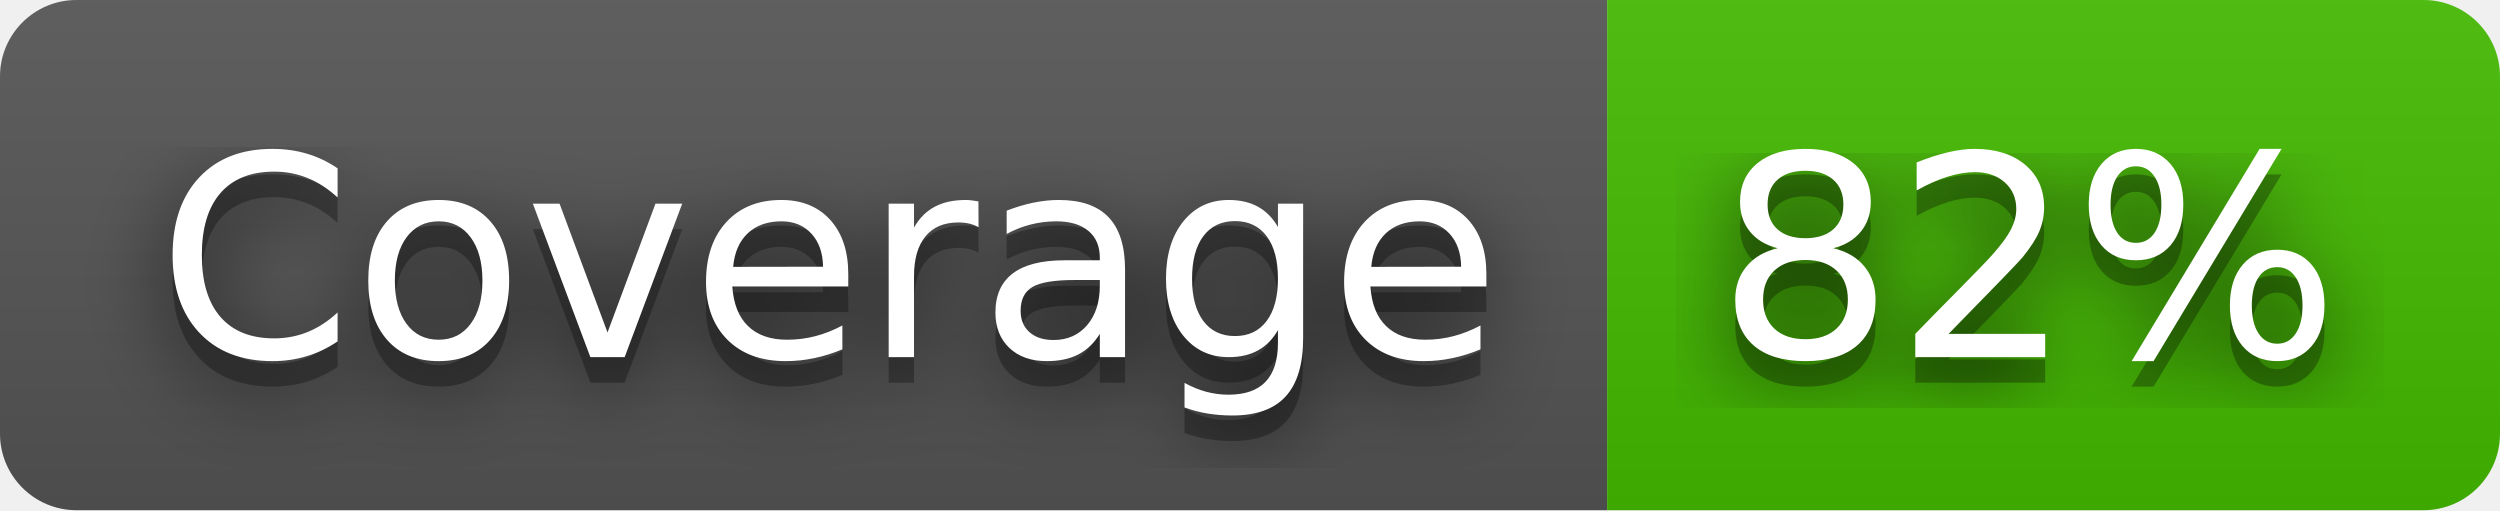
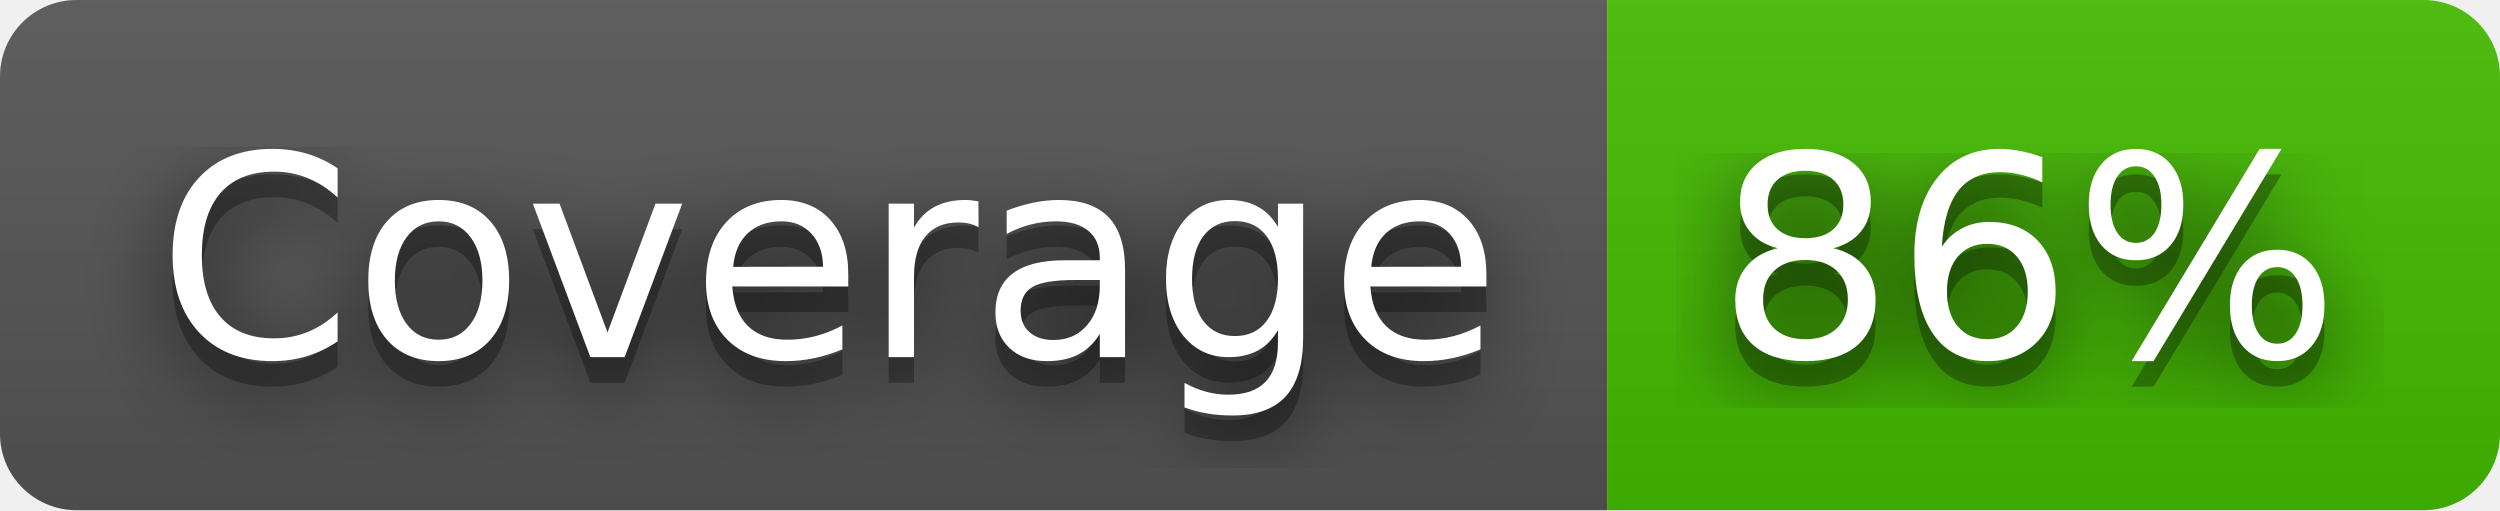
- <svg xmlns="http://www.w3.org/2000/svg" width="98" height="20" role="img" aria-label="Coverage: 82%">
+ <svg xmlns="http://www.w3.org/2000/svg" width="98" height="20" role="img" aria-label="Coverage: 86%">
  <filter id="blur">
    <feGaussianBlur stdDeviation="16" />
  </filter>
  <linearGradient id="s" x2="0" y2="100%">
    <stop offset="0" stop-color="#bbb" stop-opacity=".1" />
    <stop offset="1" stop-opacity=".1" />
  </linearGradient>
  <clipPath id="r">
    <rect width="98" height="20" rx="3" />
  </clipPath>
  <g clip-path="url(#r)">
    <rect width="63" height="20" fill="#555" />
    <rect x="63" width="35" height="20" fill="#4b0" />
    <rect width="98" height="20" fill="url(#s)" />
  </g>
  <g fill="#fff" text-anchor="middle" font-family="Verdana,Geneva,DejaVu Sans,sans-serif" text-rendering="geometricPrecision" font-size="110">
    <g transform="scale(.1)">
      <g aria-hidden="true" fill="#010101">
        <text x="325" y="150" fill-opacity=".8" filter="url(#blur)" textLength="530">Coverage</text>
        <text x="325" y="150" fill-opacity=".3" textLength="530">Coverage</text>
      </g>
      <text x="325" y="140" textLength="530">Coverage</text>
    </g>
    <g transform="scale(.1)">
      <g aria-hidden="true" fill="#010101">
-         <text x="795" y="150" fill-opacity=".8" filter="url(#blur)" textLength="250">82%</text>
-         <text x="795" y="150" fill-opacity=".3" textLength="250">82%</text>
+         <text x="795" y="150" fill-opacity=".8" filter="url(#blur)" textLength="250">86%</text>
+         <text x="795" y="150" fill-opacity=".3" textLength="250">86%</text>
      </g>
-       <text x="795" y="140" textLength="250">82%</text>
+       <text x="795" y="140" textLength="250">86%</text>
    </g>
  </g>
</svg>
